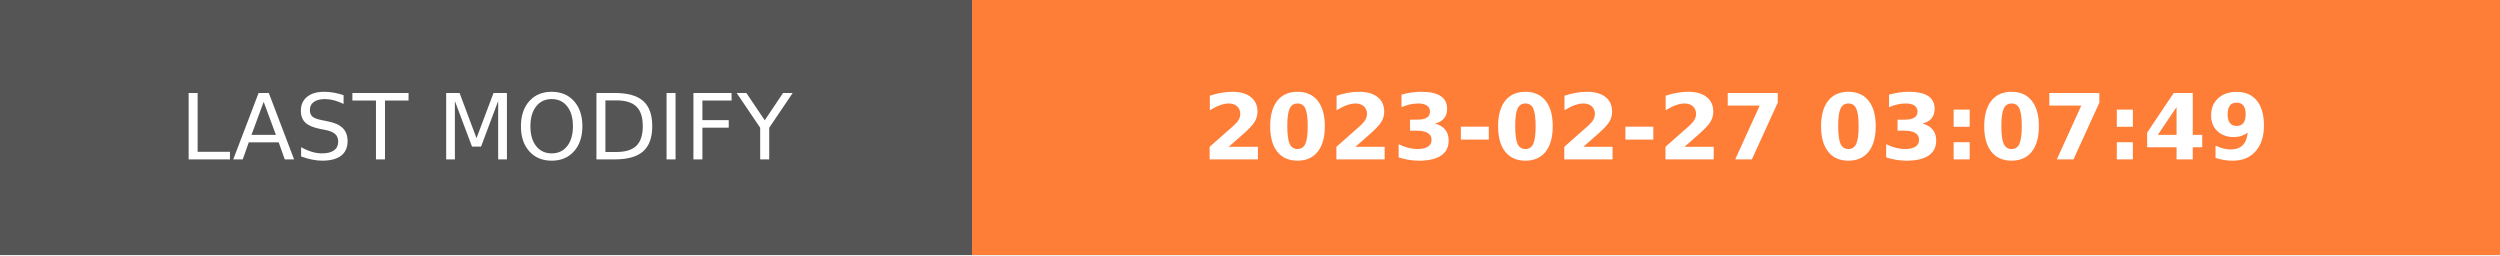
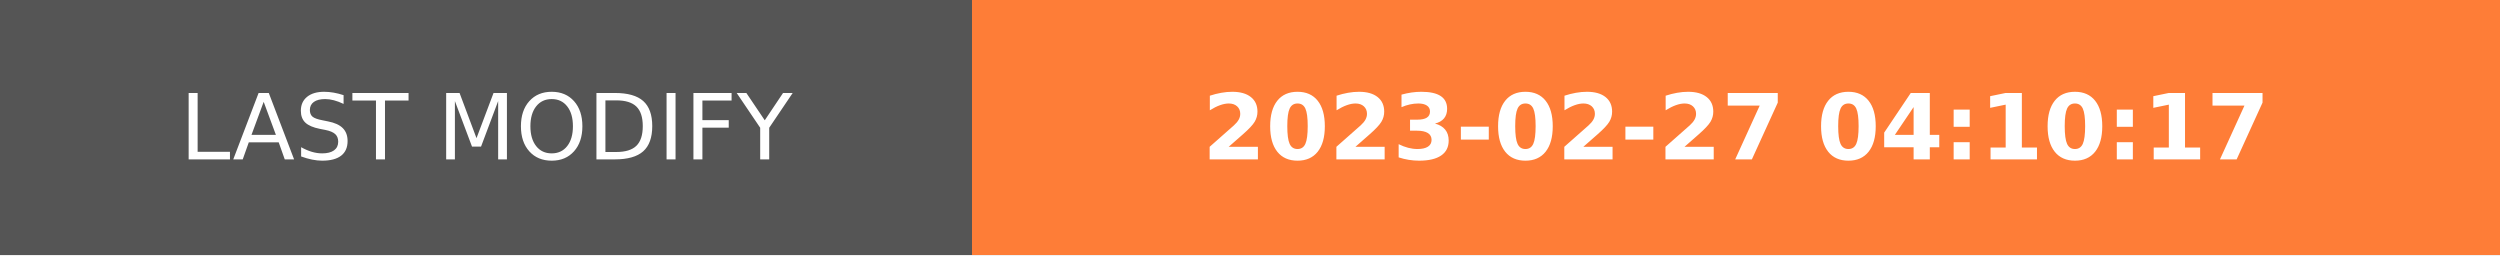
- <svg xmlns="http://www.w3.org/2000/svg" width="274.5" height="28" role="img" aria-label="LAST MODIFY: 2023-02-27 03:07:49">
+ <svg xmlns="http://www.w3.org/2000/svg" width="274.5" height="28" role="img" aria-label="LAST MODIFY: 2023-02-27 04:10:17">
  <g shape-rendering="crispEdges">
    <rect width="106.75" height="28" fill="#555" />
    <rect x="106.75" width="167.75" height="28" fill="#fe7d37" />
  </g>
  <g fill="#fff" text-anchor="middle" font-family="Verdana,Geneva,DejaVu Sans,sans-serif" text-rendering="geometricPrecision" font-size="100">
    <text transform="scale(.1)" x="533.75" y="175" textLength="827.5" fill="#fff">LAST MODIFY</text>
-     <text transform="scale(.1)" x="1906.25" y="175" textLength="1437.5" fill="#fff" font-weight="bold">2023-02-27 03:07:49</text>
+     <text transform="scale(.1)" x="1906.25" y="175" textLength="1437.5" fill="#fff" font-weight="bold">2023-02-27 04:10:17</text>
  </g>
</svg>
